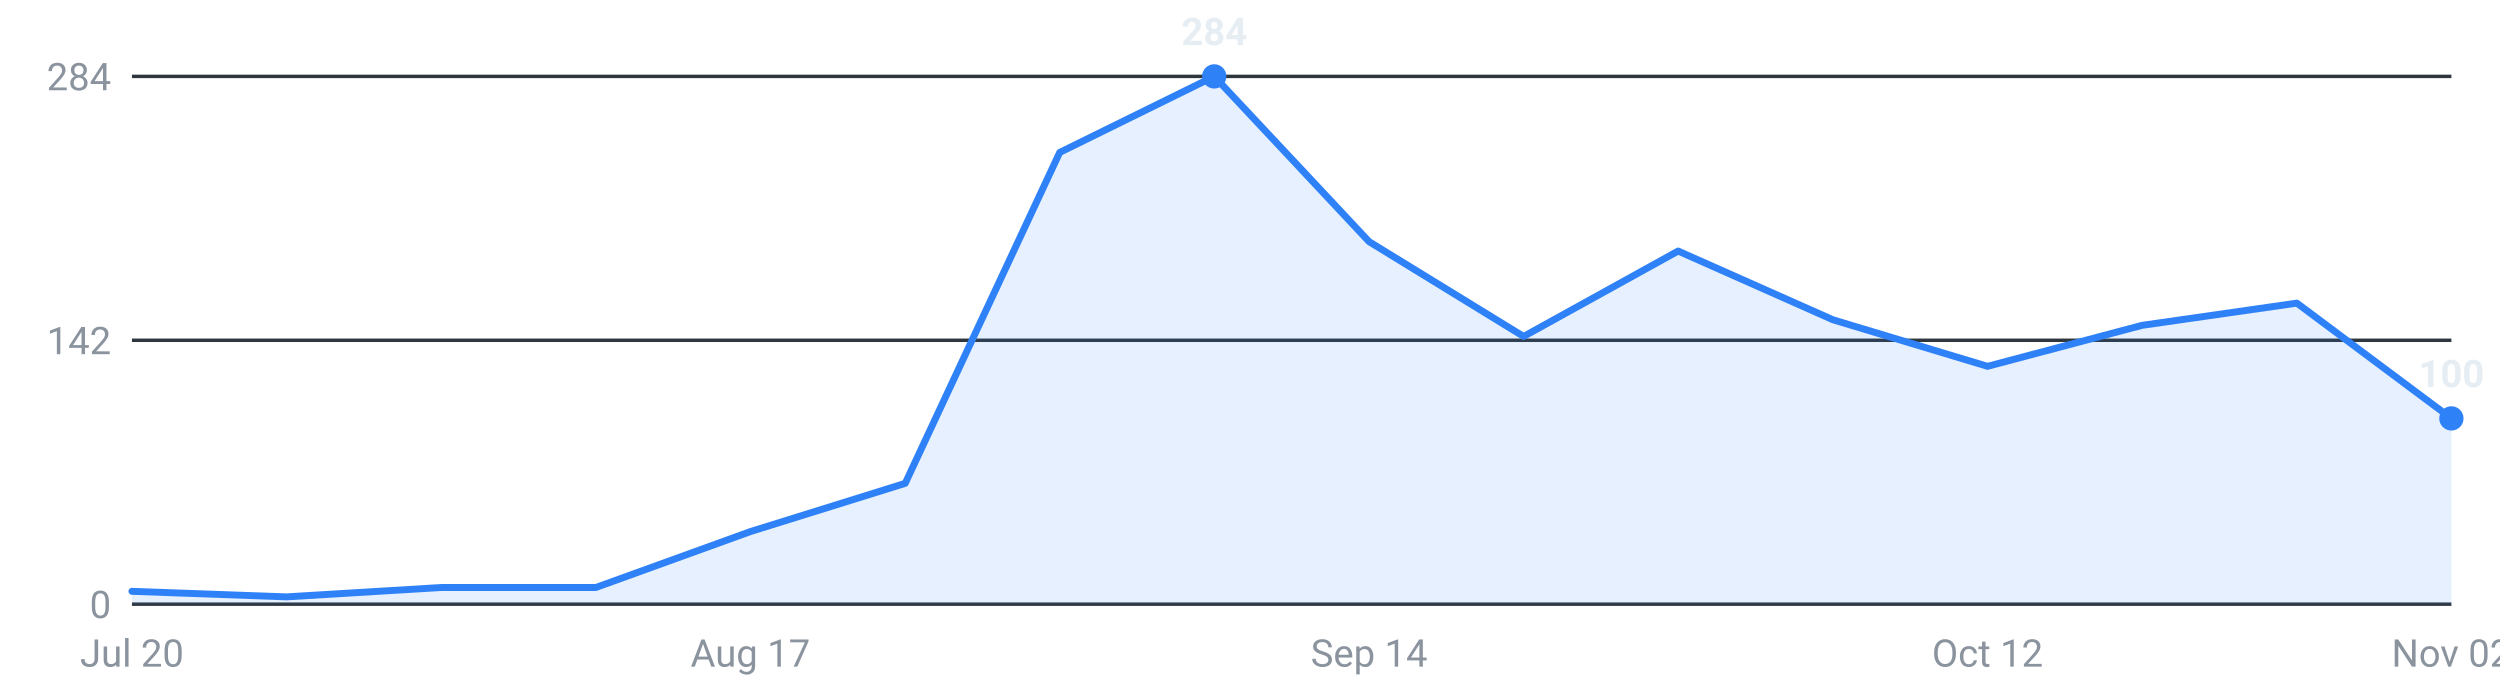
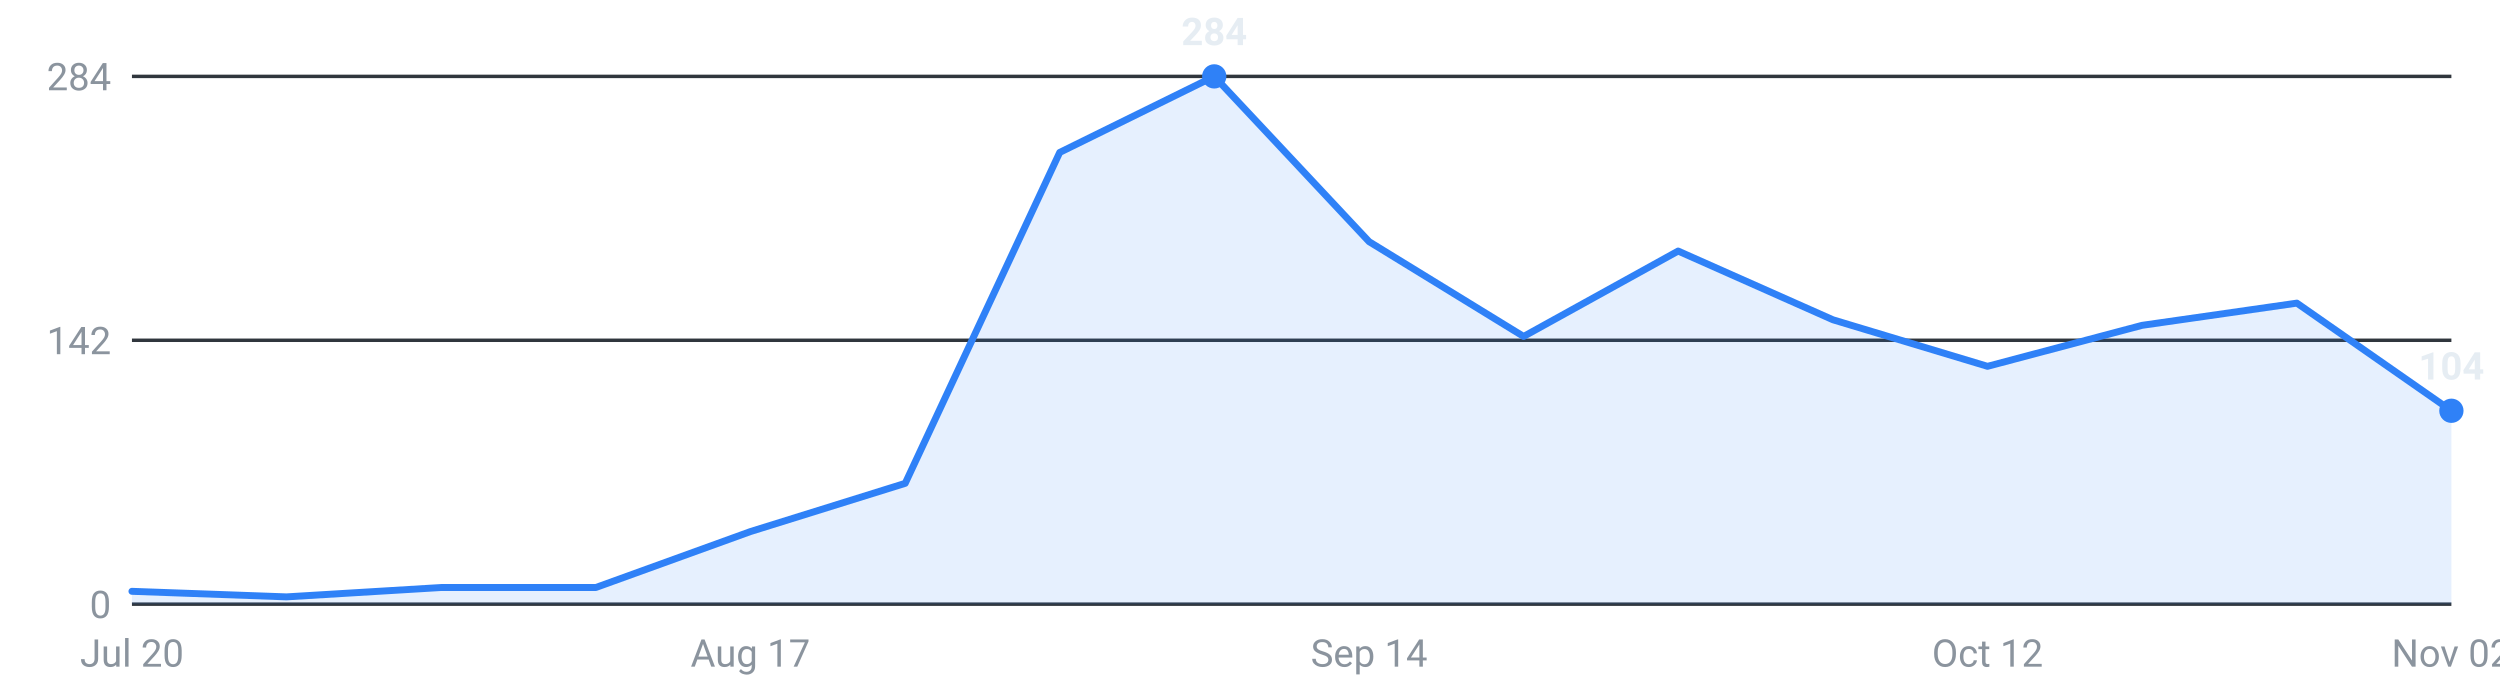
<svg xmlns="http://www.w3.org/2000/svg" viewBox="0 0 720 200" width="720" height="200" role="img" aria-label="Internships posted per week, last 16 weeks">
  <g font-family="-apple-system,Segoe UI,Roboto,sans-serif" font-size="11">
    <line x1="38" y1="174.0" x2="706" y2="174.0" stroke="#30363d" stroke-width="1" />
    <text x="32" y="178.0" text-anchor="end" fill="#8b949e">0</text>
    <line x1="38" y1="98.0" x2="706" y2="98.0" stroke="#30363d" stroke-width="1" />
    <text x="32" y="102.0" text-anchor="end" fill="#8b949e">142</text>
    <line x1="38" y1="22.0" x2="706" y2="22.0" stroke="#30363d" stroke-width="1" />
    <text x="32" y="26.0" text-anchor="end" fill="#8b949e">284</text>
-     <path d="M38.0,174 L38.0,170.3 L82.5,171.9 L127.1,169.2 L171.6,169.2 L216.1,153.1 L260.7,139.2 L305.2,43.9 L349.7,22.0 L394.3,69.6 L438.8,96.9 L483.3,72.3 L527.9,92.1 L572.4,105.5 L616.9,93.7 L661.5,87.3 L706.0,120.5 L706.0,174 Z" fill="#2f81f7" fill-opacity="0.12" />
-     <polyline points="38.0,170.3 82.5,171.9 127.1,169.2 171.6,169.2 216.1,153.1 260.7,139.2 305.2,43.9 349.7,22.0 394.3,69.6 438.8,96.9 483.3,72.3 527.9,92.1 572.4,105.5 616.9,93.7 661.5,87.3 706.0,120.5" fill="none" stroke="#2f81f7" stroke-width="2" stroke-linejoin="round" stroke-linecap="round" />
-     <circle cx="706.0" cy="120.5" r="3.5" fill="#2f81f7" />
-     <text x="706.0" y="111.5" text-anchor="middle" fill="#e6edf3" font-weight="600">100</text>
+     <path d="M38.0,174 L38.0,170.3 L82.5,171.9 L127.1,169.2 L171.6,169.2 L216.1,153.1 L260.7,139.2 L305.2,43.9 L349.7,22.0 L394.3,69.6 L438.8,96.9 L483.3,72.3 L527.9,92.1 L572.4,105.5 L616.9,93.7 L661.5,87.3 L706.0,118.3 L706.0,174 Z" fill="#2f81f7" fill-opacity="0.12" />
+     <polyline points="38.0,170.3 82.5,171.9 127.1,169.2 171.6,169.2 216.1,153.1 260.7,139.2 305.2,43.9 349.7,22.0 394.3,69.6 438.8,96.9 483.3,72.3 527.9,92.1 572.4,105.5 616.9,93.7 661.5,87.3 706.0,118.3" fill="none" stroke="#2f81f7" stroke-width="2" stroke-linejoin="round" stroke-linecap="round" />
+     <circle cx="706.0" cy="118.3" r="3.5" fill="#2f81f7" />
+     <text x="706.0" y="109.3" text-anchor="middle" fill="#e6edf3" font-weight="600">104</text>
    <circle cx="349.7" cy="22.0" r="3.5" fill="#2f81f7" />
    <text x="349.7" y="13.0" text-anchor="middle" fill="#e6edf3" font-weight="600">284</text>
    <text x="38.0" y="192" text-anchor="middle" fill="#8b949e">Jul 20</text>
    <text x="216.1" y="192" text-anchor="middle" fill="#8b949e">Aug 17</text>
    <text x="394.3" y="192" text-anchor="middle" fill="#8b949e">Sep 14</text>
    <text x="572.4" y="192" text-anchor="middle" fill="#8b949e">Oct 12</text>
    <text x="706.0" y="192" text-anchor="middle" fill="#8b949e">Nov 02</text>
  </g>
</svg>
